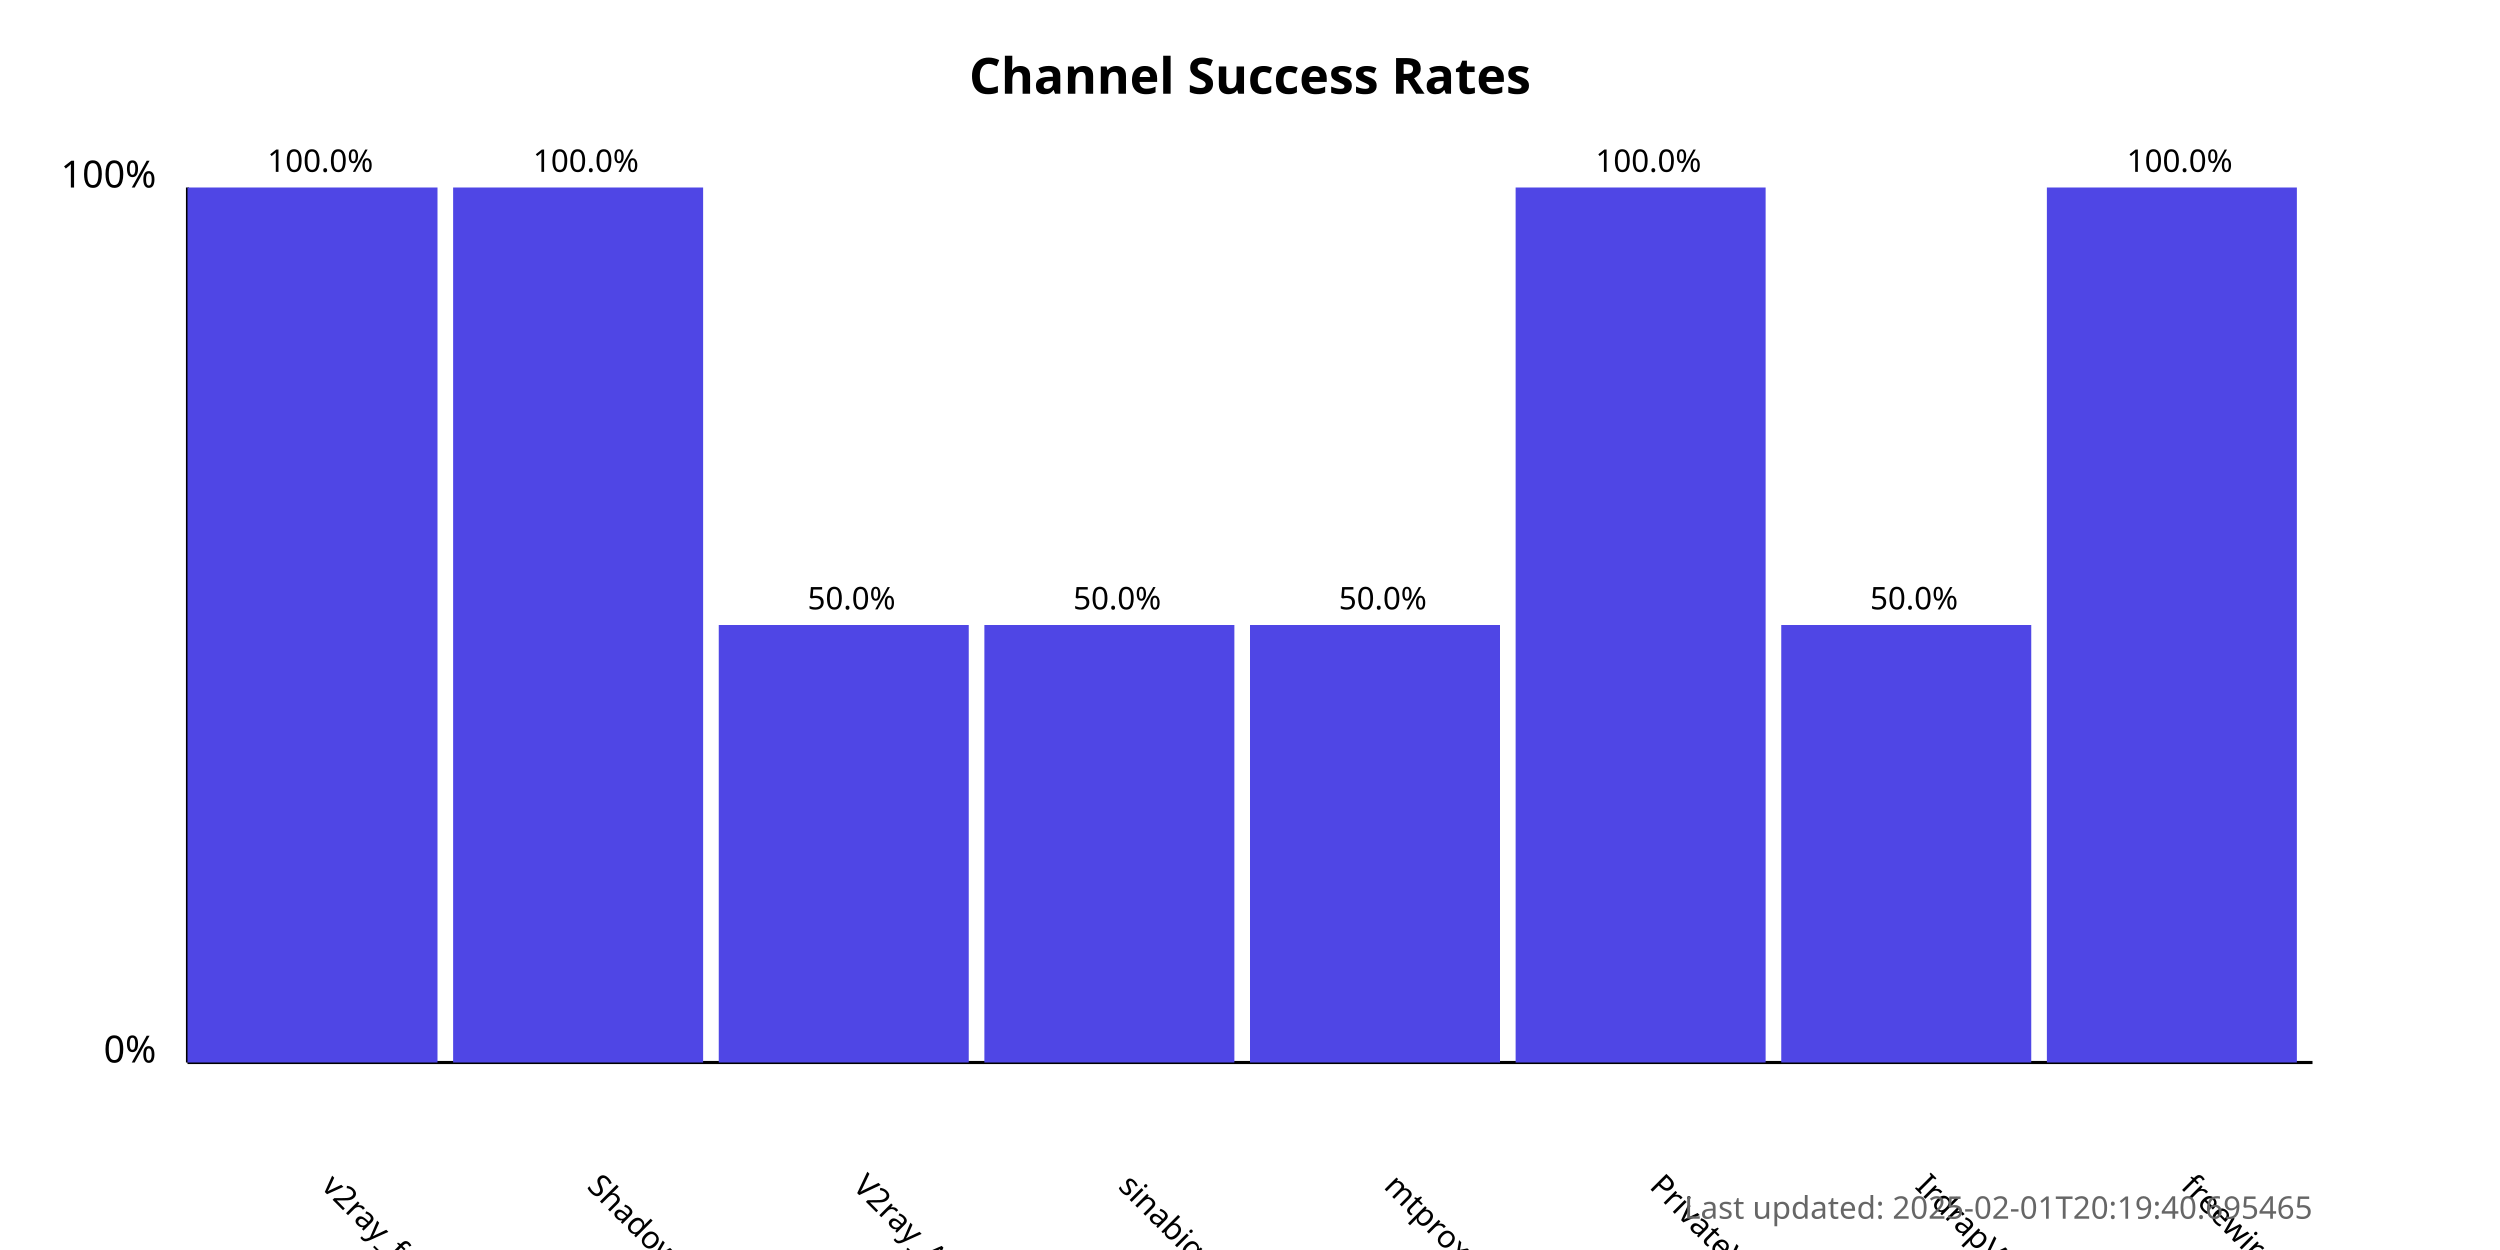
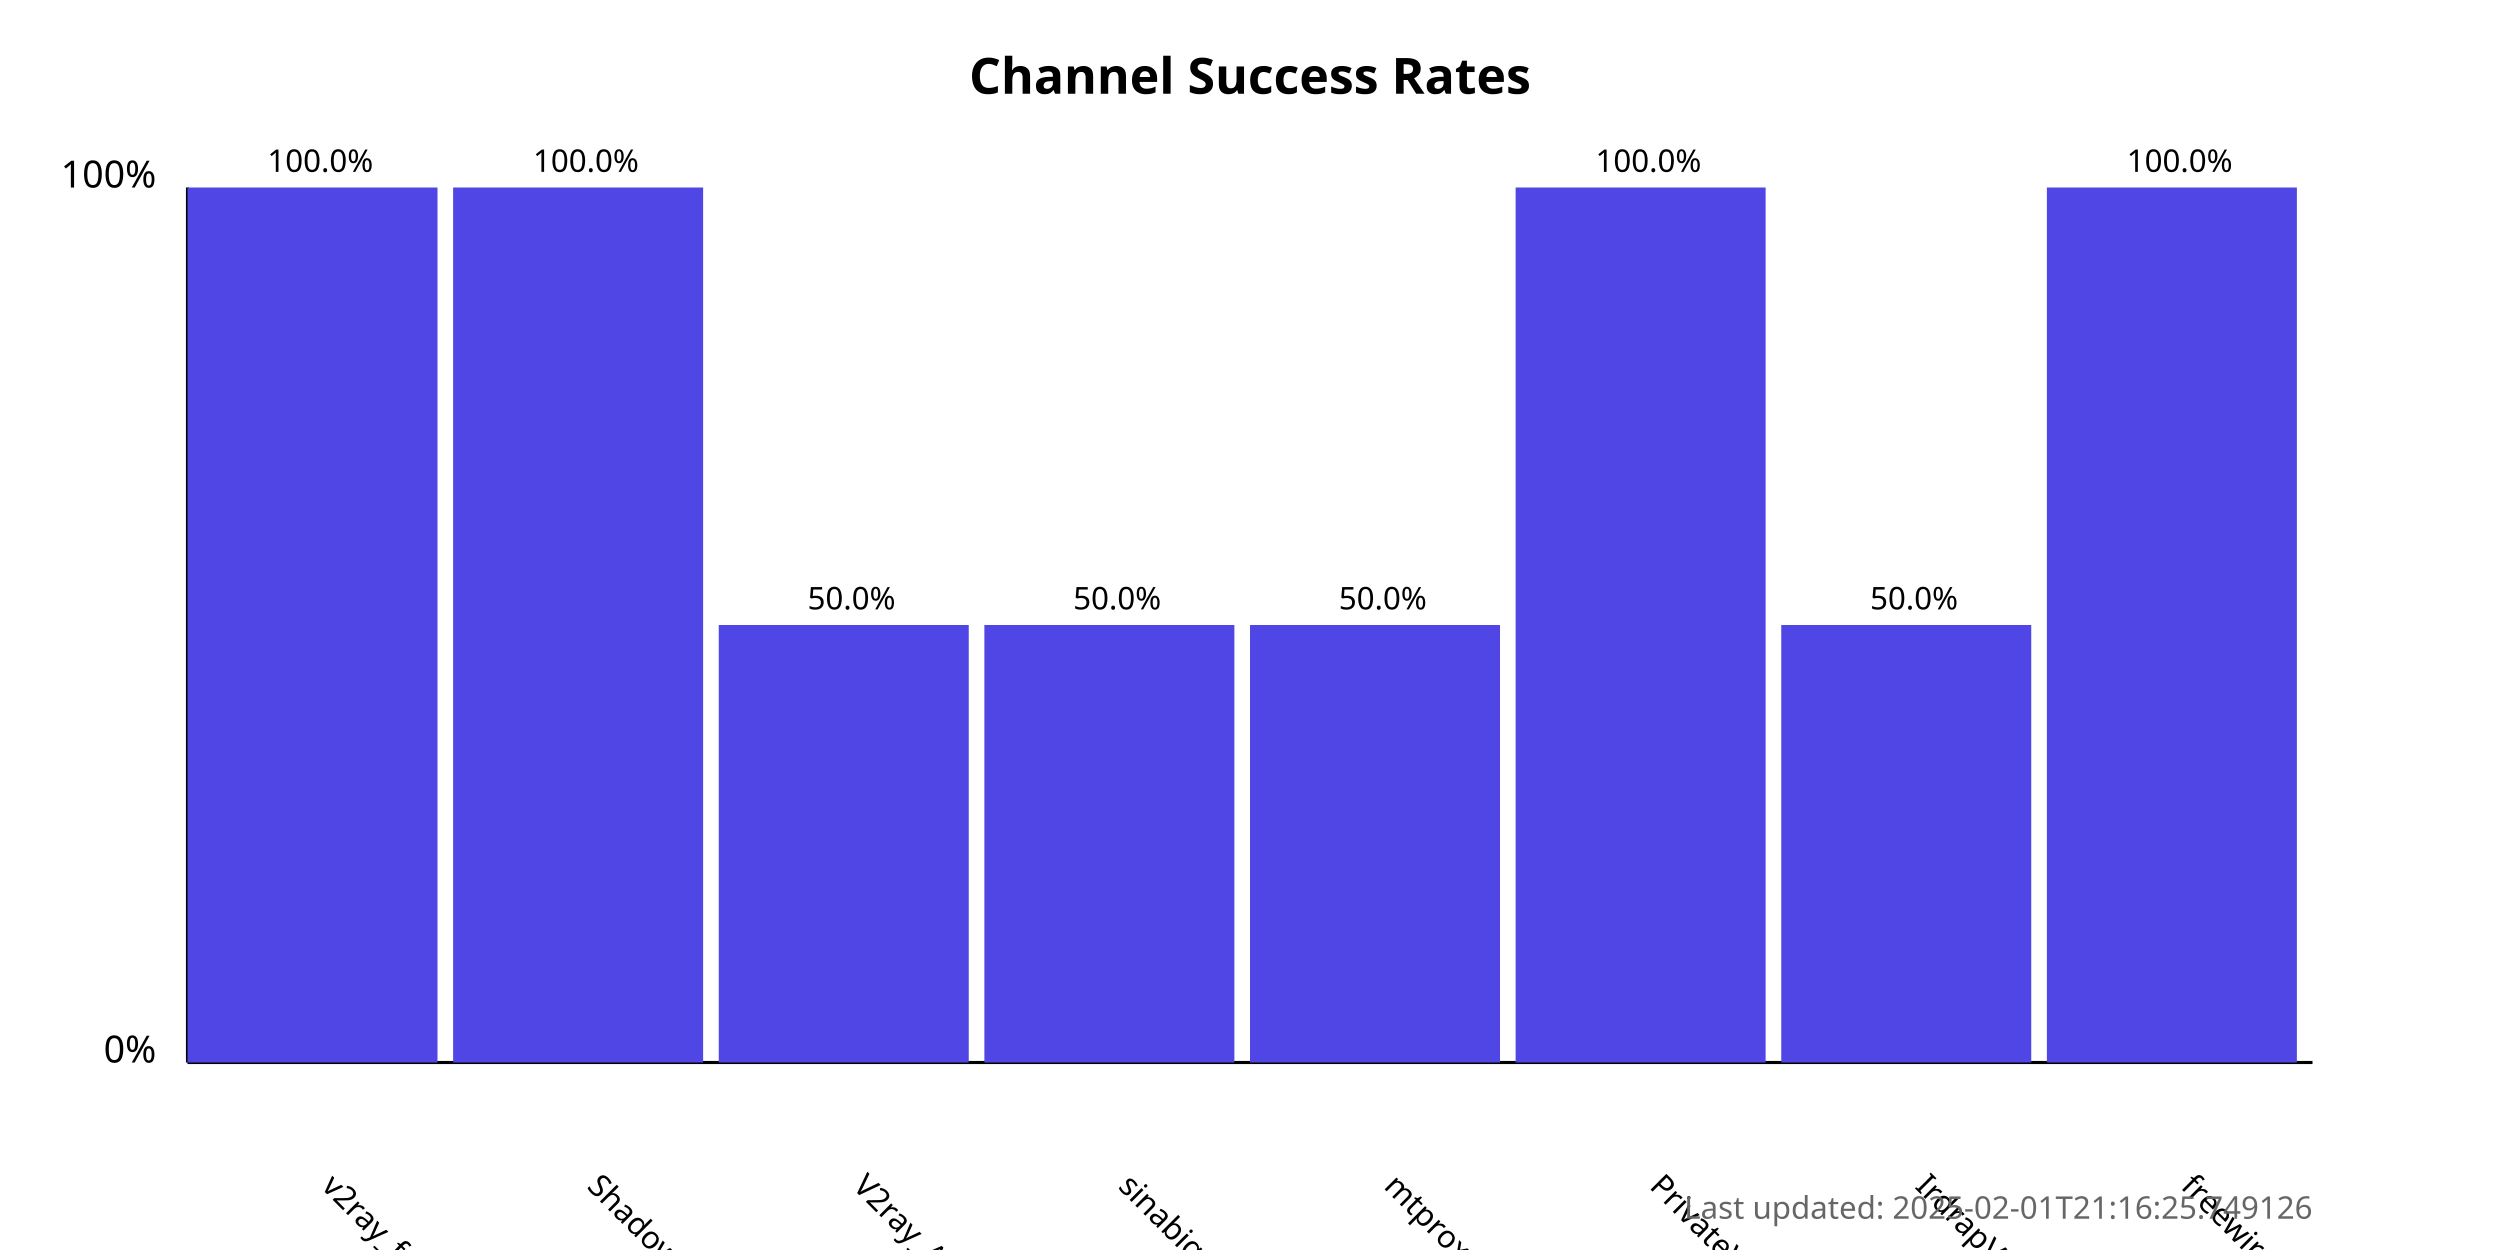
<svg xmlns="http://www.w3.org/2000/svg" width="800" height="400">
  <style>
            .chart-title { font: bold 16px sans-serif; }
            .axis-label { font: 12px sans-serif; }
            .tick-label { font: 10px sans-serif; }
            .bar { fill: #4f46e5; }
            .bar:hover { fill: #6366f1; }
            .timestamp { font: 10px sans-serif; fill: #666; }
        </style>
  <text x="400.0" y="30" text-anchor="middle" class="chart-title">
            Channel Success Rates
        </text>
  <line x1="60" y1="340" x2="60" y2="60" stroke="black" stroke-width="1" />
  <line x1="60" y1="340" x2="740" y2="340" stroke="black" stroke-width="1" />
  <text x="50" y="340" text-anchor="end" class="axis-label">0%</text>
  <text x="50" y="60" text-anchor="end" class="axis-label">100%</text>
  <g>
    <rect x="60" y="60.0" width="80.0" height="280.0" class="bar" />
    <text x="102.5" y="380" transform="rotate(45, 102.5, 380)" text-anchor="start" class="tick-label">
                v2ray_free_conf
            </text>
    <text x="102.5" y="55.0" text-anchor="middle" class="tick-label">
                100.0%
            </text>
  </g>
  <g>
    <rect x="145.0" y="60.0" width="80.0" height="280.0" class="bar" />
    <text x="187.5" y="380" transform="rotate(45, 187.5, 380)" text-anchor="start" class="tick-label">
                ShadowProxy66
            </text>
    <text x="187.5" y="55.0" text-anchor="middle" class="tick-label">
                100.0%
            </text>
  </g>
  <g>
    <rect x="230.0" y="200.0" width="80.0" height="140.0" class="bar" />
    <text x="272.5" y="380" transform="rotate(45, 272.5, 380)" text-anchor="start" class="tick-label">
                V2ray_Alpha
            </text>
    <text x="272.5" y="195.0" text-anchor="middle" class="tick-label">
                50.0%
            </text>
  </g>
  <g>
    <rect x="315.0" y="200.0" width="80.0" height="140.0" class="bar" />
    <text x="357.5" y="380" transform="rotate(45, 357.5, 380)" text-anchor="start" class="tick-label">
                sinabigo
            </text>
    <text x="357.5" y="195.0" text-anchor="middle" class="tick-label">
                50.0%
            </text>
  </g>
  <g>
    <rect x="400.0" y="200.0" width="80.0" height="140.0" class="bar" />
    <text x="442.5" y="380" transform="rotate(45, 442.5, 380)" text-anchor="start" class="tick-label">
                mtproxy_lists
            </text>
    <text x="442.5" y="195.0" text-anchor="middle" class="tick-label">
                50.0%
            </text>
  </g>
  <g>
    <rect x="485.0" y="60.0" width="80.0" height="280.0" class="bar" />
    <text x="527.5" y="380" transform="rotate(45, 527.5, 380)" text-anchor="start" class="tick-label">
                PrivateVPNs
            </text>
    <text x="527.5" y="55.0" text-anchor="middle" class="tick-label">
                100.0%
            </text>
  </g>
  <g>
    <rect x="570.0" y="200.0" width="80.0" height="140.0" class="bar" />
    <text x="612.5" y="380" transform="rotate(45, 612.5, 380)" text-anchor="start" class="tick-label">
                IrdrapVPNnews
            </text>
    <text x="612.5" y="195.0" text-anchor="middle" class="tick-label">
                50.0%
            </text>
  </g>
  <g>
    <rect x="655.0" y="60.0" width="80.0" height="280.0" class="bar" />
    <text x="697.5" y="380" transform="rotate(45, 697.5, 380)" text-anchor="start" class="tick-label">
                freewireguard
            </text>
    <text x="697.5" y="55.0" text-anchor="middle" class="tick-label">
                100.0%
            </text>
  </g>
  <text x="740" y="390" text-anchor="end" class="timestamp">
-             Last updated: 2025-02-01T20:19:40.695465
+             Last updated: 2025-02-01T21:16:25.749126
        </text>
</svg>
